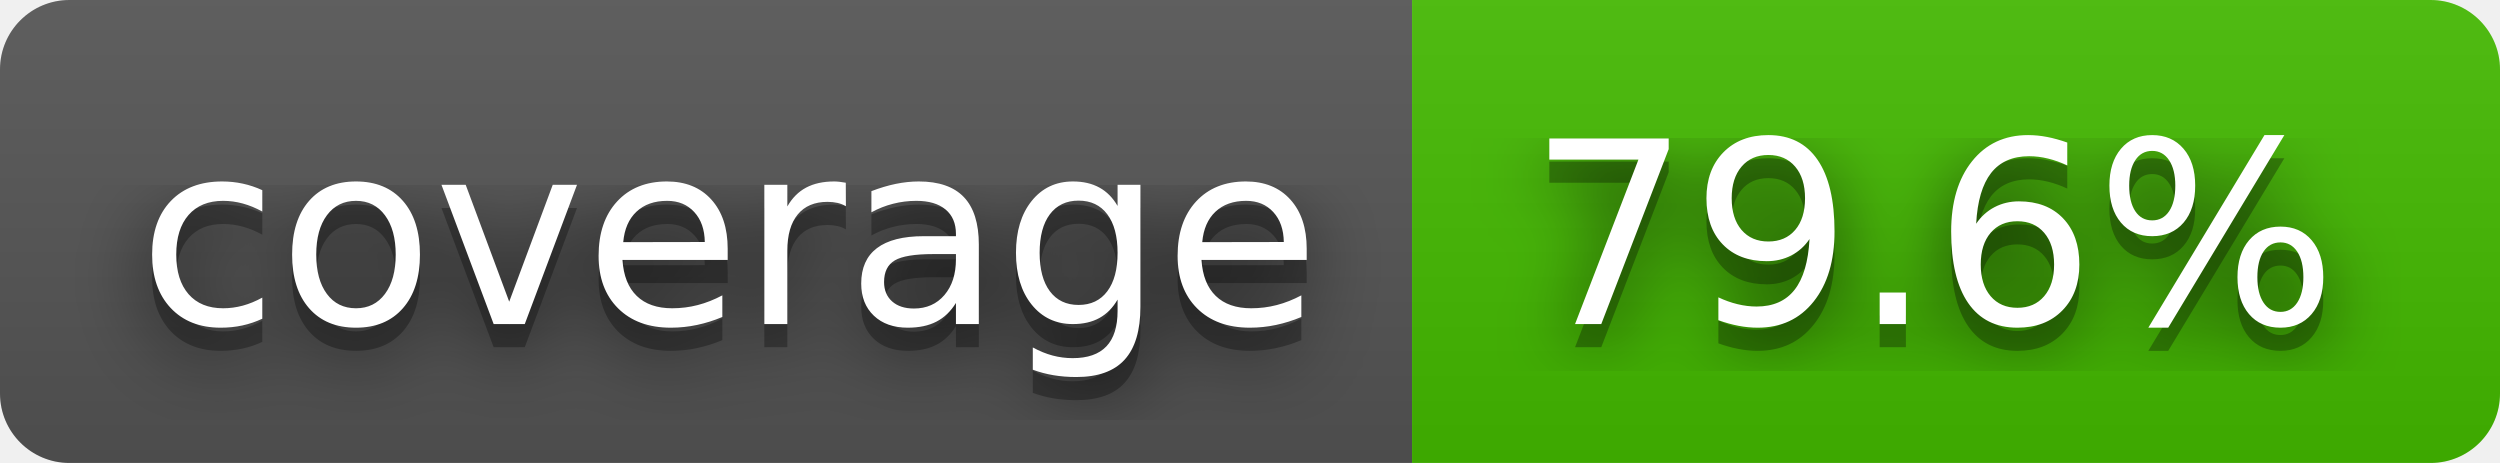
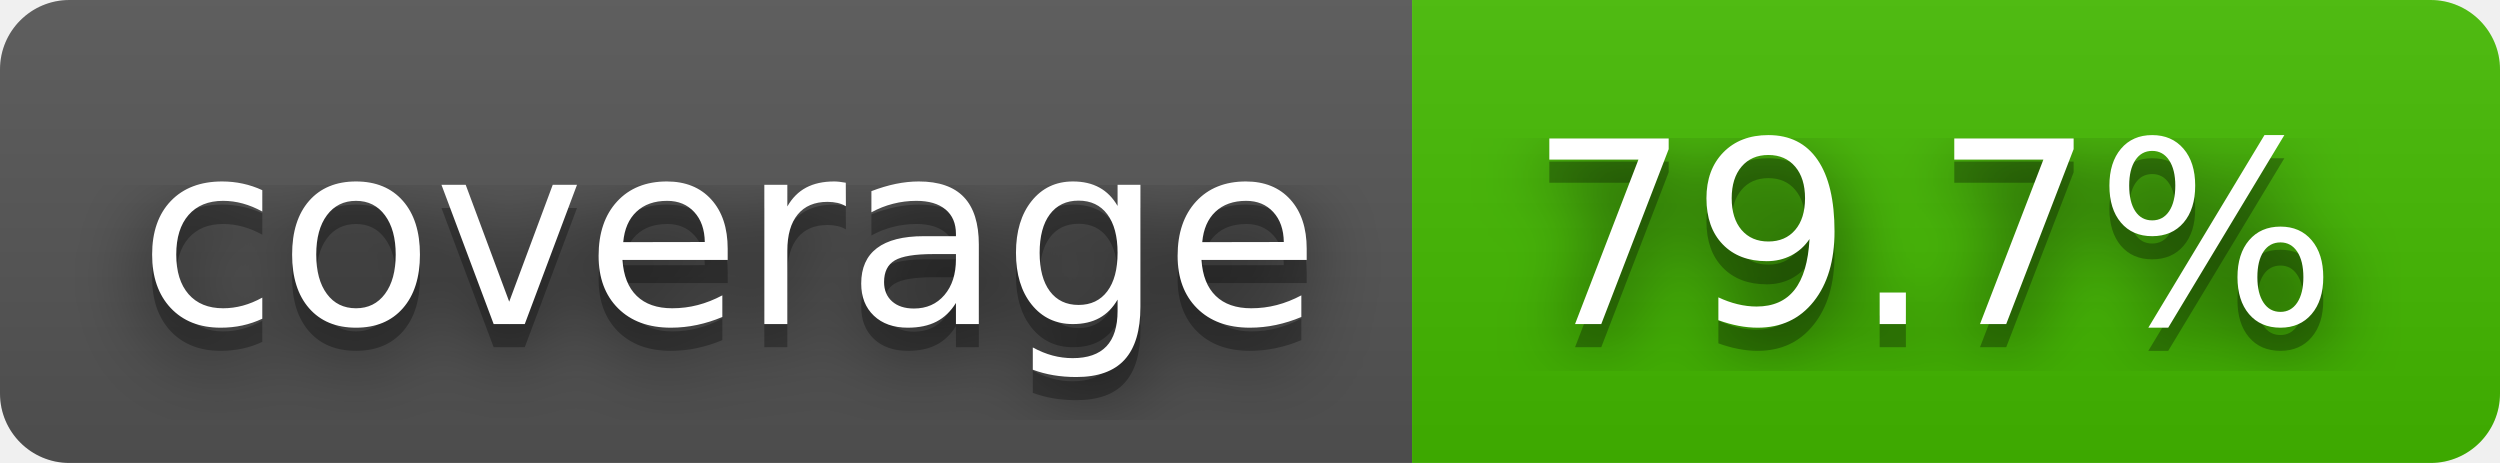
- <svg xmlns="http://www.w3.org/2000/svg" width="108" height="20" role="img" aria-label="coverage: 79.6%">
+ <svg xmlns="http://www.w3.org/2000/svg" width="108" height="20" role="img" aria-label="coverage: 79.7%">
  <filter id="blur">
    <feGaussianBlur stdDeviation="16" />
  </filter>
  <linearGradient id="s" x2="0" y2="100%">
    <stop offset="0" stop-color="#bbb" stop-opacity=".1" />
    <stop offset="1" stop-opacity=".1" />
  </linearGradient>
  <clipPath id="r">
    <rect width="108" height="20" rx="3" />
  </clipPath>
  <g clip-path="url(#r)">
    <rect width="61" height="20" fill="#555" />
    <rect x="61" width="47" height="20" fill="#4b0" />
    <rect width="108" height="20" fill="url(#s)" />
  </g>
  <g fill="#fff" text-anchor="middle" font-family="Verdana,Geneva,DejaVu Sans,sans-serif" text-rendering="geometricPrecision" font-size="110">
    <g transform="scale(.1)">
      <g aria-hidden="true" fill="#010101">
        <text x="315" y="150" fill-opacity=".8" filter="url(#blur)" textLength="510">coverage</text>
        <text x="315" y="150" fill-opacity=".3" textLength="510">coverage</text>
      </g>
      <text x="315" y="140" textLength="510">coverage</text>
    </g>
    <g transform="scale(.1)">
      <g aria-hidden="true" fill="#010101">
-         <text x="835" y="150" fill-opacity=".8" filter="url(#blur)" textLength="370">79.6%</text>
-         <text x="835" y="150" fill-opacity=".3" textLength="370">79.6%</text>
+         <text x="835" y="150" fill-opacity=".8" filter="url(#blur)" textLength="370">79.7%</text>
+         <text x="835" y="150" fill-opacity=".3" textLength="370">79.7%</text>
      </g>
-       <text x="835" y="140" textLength="370">79.6%</text>
+       <text x="835" y="140" textLength="370">79.7%</text>
    </g>
  </g>
</svg>
